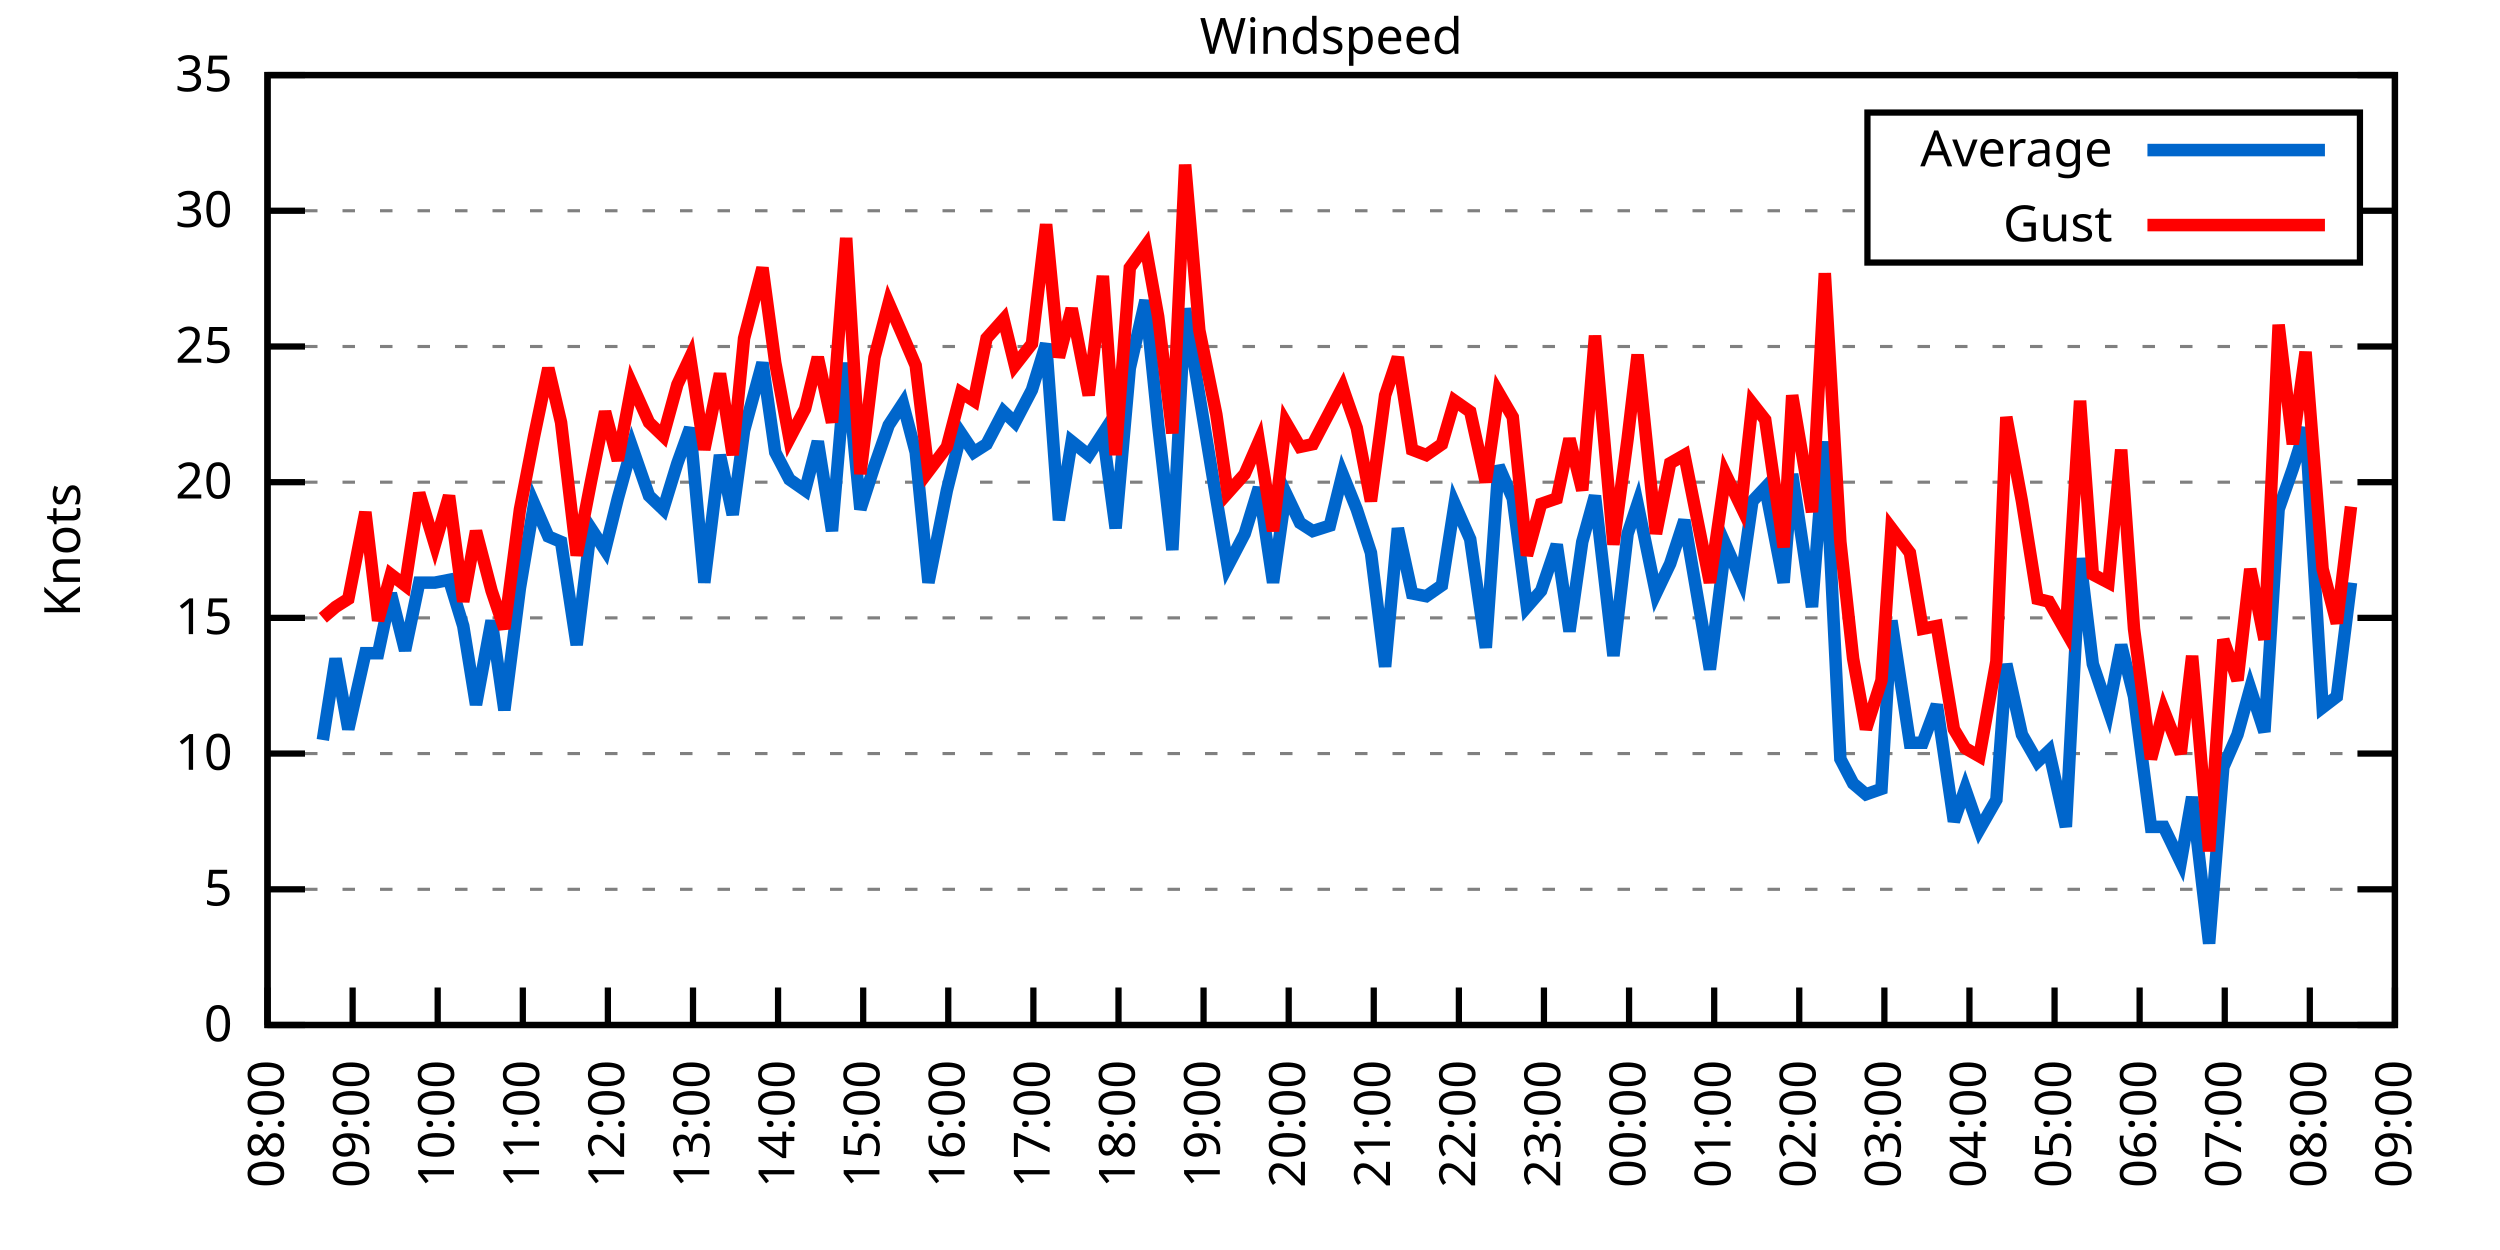
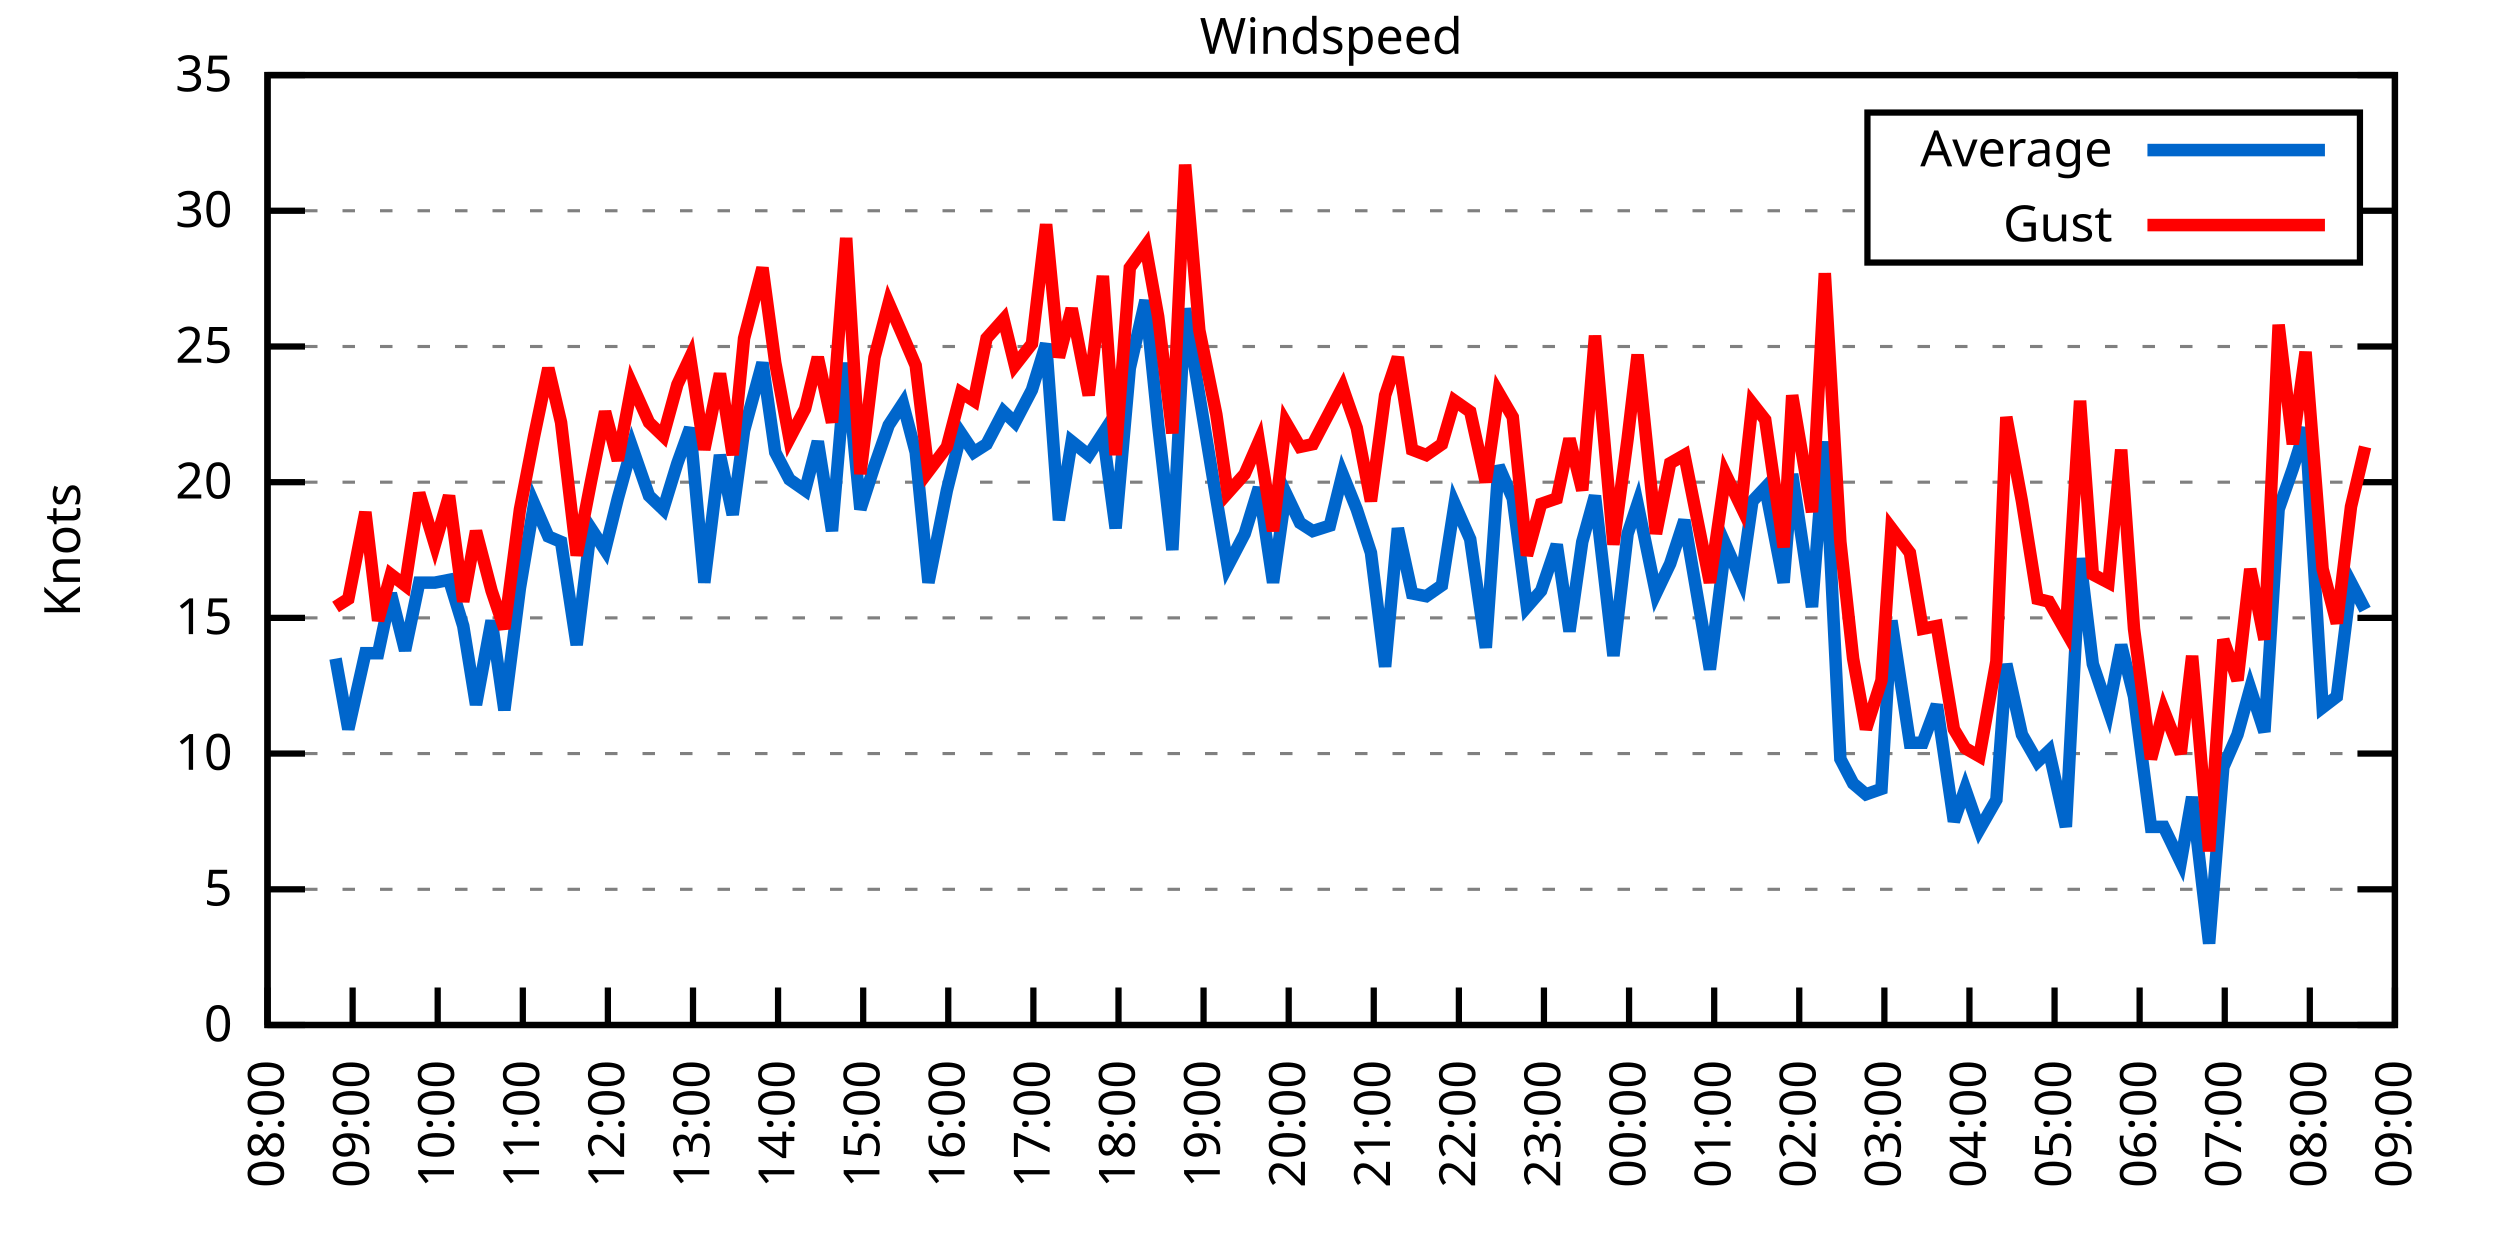
<svg xmlns="http://www.w3.org/2000/svg" xmlns:xlink="http://www.w3.org/1999/xlink" width="400" height="200" viewBox="0 0 400 200">
  <g id="gnuplot_canvas">
    <rect x="0" y="0" width="400" height="200" fill="none" />
    <defs>
      <circle id="gpDot" r="0.5" stroke-width="0.5" stroke="currentColor" />
      <path id="gpPt0" stroke-width="0.333" stroke="currentColor" d="M-1,0 h2 M0,-1 v2" />
      <path id="gpPt1" stroke-width="0.333" stroke="currentColor" d="M-1,-1 L1,1 M1,-1 L-1,1" />
      <path id="gpPt2" stroke-width="0.333" stroke="currentColor" d="M-1,0 L1,0 M0,-1 L0,1 M-1,-1 L1,1 M-1,1 L1,-1" />
      <rect id="gpPt3" stroke-width="0.333" stroke="currentColor" x="-1" y="-1" width="2" height="2" />
      <rect id="gpPt4" stroke-width="0.333" stroke="currentColor" fill="currentColor" x="-1" y="-1" width="2" height="2" />
      <circle id="gpPt5" stroke-width="0.333" stroke="currentColor" cx="0" cy="0" r="1" />
      <use xlink:href="#gpPt5" id="gpPt6" fill="currentColor" stroke="none" />
      <path id="gpPt7" stroke-width="0.333" stroke="currentColor" d="M0,-1.33 L-1.33,0.67 L1.33,0.67 z" />
      <use xlink:href="#gpPt7" id="gpPt8" fill="currentColor" stroke="none" />
      <use xlink:href="#gpPt7" id="gpPt9" stroke="currentColor" transform="rotate(180)" />
      <use xlink:href="#gpPt9" id="gpPt10" fill="currentColor" stroke="none" />
      <use xlink:href="#gpPt3" id="gpPt11" stroke="currentColor" transform="rotate(45)" />
      <use xlink:href="#gpPt11" id="gpPt12" fill="currentColor" stroke="none" />
      <path id="gpPt13" stroke-width="0.333" stroke="currentColor" d="M0,1.330 L1.265,0.411 L0.782,-1.067 L-0.782,-1.076 L-1.265,0.411 z" />
      <use xlink:href="#gpPt13" id="gpPt14" fill="currentColor" stroke="none" />
      <filter id="textbox" filterUnits="objectBoundingBox" x="0" y="0" height="1" width="1">
        <feFlood flood-color="white" flood-opacity="1" result="bgnd" />
        <feComposite in="SourceGraphic" in2="bgnd" operator="atop" />
      </filter>
      <filter id="greybox" filterUnits="objectBoundingBox" x="0" y="0" height="1" width="1">
        <feFlood flood-color="lightgrey" flood-opacity="1" result="grey" />
        <feComposite in="SourceGraphic" in2="grey" operator="atop" />
      </filter>
    </defs>
    <g fill="none" color="white" stroke="currentColor" stroke-width="1.00" stroke-linecap="butt" stroke-linejoin="miter">
</g>
    <g fill="none" color="black" stroke="currentColor" stroke-width="1.00" stroke-linecap="butt" stroke-linejoin="miter">
      <g stroke="none" shape-rendering="crispEdges">
        <polygon fill="rgb(255, 255, 255)" points="42.80,164.00 383.18,164.00 383.18,12.02 42.80,12.02 " />
      </g>
    </g>
    <g fill="none" color="black" stroke="currentColor" stroke-width="1.00" stroke-linecap="butt" stroke-linejoin="miter">
</g>
    <g fill="none" color="black" stroke="black" stroke-width="0.50" stroke-linecap="butt" stroke-linejoin="miter">
</g>
    <g fill="none" color="gray" stroke="currentColor" stroke-width="0.50" stroke-linecap="butt" stroke-linejoin="miter">
      <path stroke="gray" stroke-dasharray="2,4" class="gridline" d="M42.80,164.00 L383.19,164.00  " />
    </g>
    <g fill="none" color="gray" stroke="gray" stroke-width="1.00" stroke-linecap="butt" stroke-linejoin="miter">
</g>
    <g fill="none" color="black" stroke="currentColor" stroke-width="1.00" stroke-linecap="butt" stroke-linejoin="miter">
      <path stroke="black" d="M42.80,164.00 L48.80,164.00 M383.19,164.00 L377.19,164.00  " />
      <g transform="translate(37.20,166.60)" stroke="none" fill="black" font-family="Sans" font-size="8.00" text-anchor="end">
        <text>
          <tspan font-family="Sans"> 0</tspan>
        </text>
      </g>
    </g>
    <g fill="none" color="black" stroke="currentColor" stroke-width="1.00" stroke-linecap="butt" stroke-linejoin="miter">
</g>
    <g fill="none" color="black" stroke="black" stroke-width="0.50" stroke-linecap="butt" stroke-linejoin="miter">
</g>
    <g fill="none" color="gray" stroke="currentColor" stroke-width="0.50" stroke-linecap="butt" stroke-linejoin="miter">
      <path stroke="gray" stroke-dasharray="2,4" class="gridline" d="M42.80,142.29 L383.19,142.29  " />
    </g>
    <g fill="none" color="gray" stroke="gray" stroke-width="1.00" stroke-linecap="butt" stroke-linejoin="miter">
</g>
    <g fill="none" color="black" stroke="currentColor" stroke-width="1.00" stroke-linecap="butt" stroke-linejoin="miter">
      <path stroke="black" d="M42.80,142.29 L48.80,142.29 M383.19,142.29 L377.19,142.29  " />
      <g transform="translate(37.20,144.89)" stroke="none" fill="black" font-family="Sans" font-size="8.00" text-anchor="end">
        <text>
          <tspan font-family="Sans"> 5</tspan>
        </text>
      </g>
    </g>
    <g fill="none" color="black" stroke="currentColor" stroke-width="1.00" stroke-linecap="butt" stroke-linejoin="miter">
</g>
    <g fill="none" color="black" stroke="black" stroke-width="0.50" stroke-linecap="butt" stroke-linejoin="miter">
</g>
    <g fill="none" color="gray" stroke="currentColor" stroke-width="0.50" stroke-linecap="butt" stroke-linejoin="miter">
      <path stroke="gray" stroke-dasharray="2,4" class="gridline" d="M42.80,120.57 L383.19,120.57  " />
    </g>
    <g fill="none" color="gray" stroke="gray" stroke-width="1.00" stroke-linecap="butt" stroke-linejoin="miter">
</g>
    <g fill="none" color="black" stroke="currentColor" stroke-width="1.00" stroke-linecap="butt" stroke-linejoin="miter">
      <path stroke="black" d="M42.80,120.57 L48.80,120.57 M383.19,120.57 L377.19,120.57  " />
      <g transform="translate(37.20,123.17)" stroke="none" fill="black" font-family="Sans" font-size="8.00" text-anchor="end">
        <text>
          <tspan font-family="Sans"> 10</tspan>
        </text>
      </g>
    </g>
    <g fill="none" color="black" stroke="currentColor" stroke-width="1.00" stroke-linecap="butt" stroke-linejoin="miter">
</g>
    <g fill="none" color="black" stroke="black" stroke-width="0.50" stroke-linecap="butt" stroke-linejoin="miter">
</g>
    <g fill="none" color="gray" stroke="currentColor" stroke-width="0.50" stroke-linecap="butt" stroke-linejoin="miter">
      <path stroke="gray" stroke-dasharray="2,4" class="gridline" d="M42.80,98.86 L383.19,98.86  " />
    </g>
    <g fill="none" color="gray" stroke="gray" stroke-width="1.00" stroke-linecap="butt" stroke-linejoin="miter">
</g>
    <g fill="none" color="black" stroke="currentColor" stroke-width="1.00" stroke-linecap="butt" stroke-linejoin="miter">
      <path stroke="black" d="M42.80,98.86 L48.80,98.86 M383.19,98.86 L377.19,98.86  " />
      <g transform="translate(37.20,101.46)" stroke="none" fill="black" font-family="Sans" font-size="8.00" text-anchor="end">
        <text>
          <tspan font-family="Sans"> 15</tspan>
        </text>
      </g>
    </g>
    <g fill="none" color="black" stroke="currentColor" stroke-width="1.00" stroke-linecap="butt" stroke-linejoin="miter">
</g>
    <g fill="none" color="black" stroke="black" stroke-width="0.50" stroke-linecap="butt" stroke-linejoin="miter">
</g>
    <g fill="none" color="gray" stroke="currentColor" stroke-width="0.50" stroke-linecap="butt" stroke-linejoin="miter">
      <path stroke="gray" stroke-dasharray="2,4" class="gridline" d="M42.80,77.15 L383.19,77.15  " />
    </g>
    <g fill="none" color="gray" stroke="gray" stroke-width="1.00" stroke-linecap="butt" stroke-linejoin="miter">
</g>
    <g fill="none" color="black" stroke="currentColor" stroke-width="1.00" stroke-linecap="butt" stroke-linejoin="miter">
      <path stroke="black" d="M42.80,77.15 L48.80,77.15 M383.19,77.15 L377.19,77.15  " />
      <g transform="translate(37.20,79.75)" stroke="none" fill="black" font-family="Sans" font-size="8.00" text-anchor="end">
        <text>
          <tspan font-family="Sans"> 20</tspan>
        </text>
      </g>
    </g>
    <g fill="none" color="black" stroke="currentColor" stroke-width="1.00" stroke-linecap="butt" stroke-linejoin="miter">
</g>
    <g fill="none" color="black" stroke="black" stroke-width="0.50" stroke-linecap="butt" stroke-linejoin="miter">
</g>
    <g fill="none" color="gray" stroke="currentColor" stroke-width="0.50" stroke-linecap="butt" stroke-linejoin="miter">
      <path stroke="gray" stroke-dasharray="2,4" class="gridline" d="M42.80,55.44 L383.19,55.44  " />
    </g>
    <g fill="none" color="gray" stroke="gray" stroke-width="1.00" stroke-linecap="butt" stroke-linejoin="miter">
</g>
    <g fill="none" color="black" stroke="currentColor" stroke-width="1.00" stroke-linecap="butt" stroke-linejoin="miter">
      <path stroke="black" d="M42.80,55.44 L48.80,55.44 M383.19,55.44 L377.19,55.44  " />
      <g transform="translate(37.20,58.04)" stroke="none" fill="black" font-family="Sans" font-size="8.00" text-anchor="end">
        <text>
          <tspan font-family="Sans"> 25</tspan>
        </text>
      </g>
    </g>
    <g fill="none" color="black" stroke="currentColor" stroke-width="1.00" stroke-linecap="butt" stroke-linejoin="miter">
</g>
    <g fill="none" color="black" stroke="black" stroke-width="0.50" stroke-linecap="butt" stroke-linejoin="miter">
</g>
    <g fill="none" color="gray" stroke="currentColor" stroke-width="0.50" stroke-linecap="butt" stroke-linejoin="miter">
      <path stroke="gray" stroke-dasharray="2,4" class="gridline" d="M42.80,33.72 L298.79,33.72 M377.59,33.72 L383.19,33.72  " />
    </g>
    <g fill="none" color="gray" stroke="gray" stroke-width="1.00" stroke-linecap="butt" stroke-linejoin="miter">
</g>
    <g fill="none" color="black" stroke="currentColor" stroke-width="1.00" stroke-linecap="butt" stroke-linejoin="miter">
      <path stroke="black" d="M42.80,33.72 L48.80,33.72 M383.19,33.72 L377.19,33.72  " />
      <g transform="translate(37.20,36.32)" stroke="none" fill="black" font-family="Sans" font-size="8.00" text-anchor="end">
        <text>
          <tspan font-family="Sans"> 30</tspan>
        </text>
      </g>
    </g>
    <g fill="none" color="black" stroke="currentColor" stroke-width="1.00" stroke-linecap="butt" stroke-linejoin="miter">
</g>
    <g fill="none" color="black" stroke="black" stroke-width="0.50" stroke-linecap="butt" stroke-linejoin="miter">
</g>
    <g fill="none" color="gray" stroke="currentColor" stroke-width="0.50" stroke-linecap="butt" stroke-linejoin="miter">
      <path stroke="gray" stroke-dasharray="2,4" class="gridline" d="M42.80,12.01 L383.19,12.01  " />
    </g>
    <g fill="none" color="gray" stroke="gray" stroke-width="1.00" stroke-linecap="butt" stroke-linejoin="miter">
</g>
    <g fill="none" color="black" stroke="currentColor" stroke-width="1.00" stroke-linecap="butt" stroke-linejoin="miter">
      <path stroke="black" d="M42.80,12.01 L48.80,12.01 M383.19,12.01 L377.19,12.01  " />
      <g transform="translate(37.20,14.61)" stroke="none" fill="black" font-family="Sans" font-size="8.00" text-anchor="end">
        <text>
          <tspan font-family="Sans"> 35</tspan>
        </text>
      </g>
    </g>
    <g fill="none" color="black" stroke="currentColor" stroke-width="1.00" stroke-linecap="butt" stroke-linejoin="miter">
      <path stroke="black" d="M42.80,164.00 L42.80,158.00  " />
      <g transform="translate(45.40,169.60) rotate(270.00)" stroke="none" fill="black" font-family="Sans" font-size="8.00" text-anchor="end">
        <text>
          <tspan font-family="Sans">08:00</tspan>
        </text>
      </g>
    </g>
    <g fill="none" color="black" stroke="currentColor" stroke-width="1.00" stroke-linecap="butt" stroke-linejoin="miter">
      <path stroke="black" d="M56.42,164.00 L56.42,158.00  " />
      <g transform="translate(59.02,169.60) rotate(270.00)" stroke="none" fill="black" font-family="Sans" font-size="8.00" text-anchor="end">
        <text>
          <tspan font-family="Sans">09:00</tspan>
        </text>
      </g>
    </g>
    <g fill="none" color="black" stroke="currentColor" stroke-width="1.00" stroke-linecap="butt" stroke-linejoin="miter">
      <path stroke="black" d="M70.03,164.00 L70.03,158.00  " />
      <g transform="translate(72.63,169.60) rotate(270.00)" stroke="none" fill="black" font-family="Sans" font-size="8.00" text-anchor="end">
        <text>
          <tspan font-family="Sans">10:00</tspan>
        </text>
      </g>
    </g>
    <g fill="none" color="black" stroke="currentColor" stroke-width="1.00" stroke-linecap="butt" stroke-linejoin="miter">
      <path stroke="black" d="M83.65,164.00 L83.65,158.00  " />
      <g transform="translate(86.25,169.60) rotate(270.00)" stroke="none" fill="black" font-family="Sans" font-size="8.00" text-anchor="end">
        <text>
          <tspan font-family="Sans">11:00</tspan>
        </text>
      </g>
    </g>
    <g fill="none" color="black" stroke="currentColor" stroke-width="1.00" stroke-linecap="butt" stroke-linejoin="miter">
      <path stroke="black" d="M97.26,164.00 L97.26,158.00  " />
      <g transform="translate(99.86,169.60) rotate(270.00)" stroke="none" fill="black" font-family="Sans" font-size="8.00" text-anchor="end">
        <text>
          <tspan font-family="Sans">12:00</tspan>
        </text>
      </g>
    </g>
    <g fill="none" color="black" stroke="currentColor" stroke-width="1.00" stroke-linecap="butt" stroke-linejoin="miter">
      <path stroke="black" d="M110.88,164.00 L110.88,158.00  " />
      <g transform="translate(113.48,169.60) rotate(270.00)" stroke="none" fill="black" font-family="Sans" font-size="8.00" text-anchor="end">
        <text>
          <tspan font-family="Sans">13:00</tspan>
        </text>
      </g>
    </g>
    <g fill="none" color="black" stroke="currentColor" stroke-width="1.00" stroke-linecap="butt" stroke-linejoin="miter">
      <path stroke="black" d="M124.49,164.00 L124.49,158.00  " />
      <g transform="translate(127.09,169.60) rotate(270.00)" stroke="none" fill="black" font-family="Sans" font-size="8.00" text-anchor="end">
        <text>
          <tspan font-family="Sans">14:00</tspan>
        </text>
      </g>
    </g>
    <g fill="none" color="black" stroke="currentColor" stroke-width="1.00" stroke-linecap="butt" stroke-linejoin="miter">
      <path stroke="black" d="M138.11,164.00 L138.11,158.00  " />
      <g transform="translate(140.71,169.60) rotate(270.00)" stroke="none" fill="black" font-family="Sans" font-size="8.00" text-anchor="end">
        <text>
          <tspan font-family="Sans">15:00</tspan>
        </text>
      </g>
    </g>
    <g fill="none" color="black" stroke="currentColor" stroke-width="1.00" stroke-linecap="butt" stroke-linejoin="miter">
      <path stroke="black" d="M151.72,164.00 L151.72,158.00  " />
      <g transform="translate(154.32,169.60) rotate(270.00)" stroke="none" fill="black" font-family="Sans" font-size="8.00" text-anchor="end">
        <text>
          <tspan font-family="Sans">16:00</tspan>
        </text>
      </g>
    </g>
    <g fill="none" color="black" stroke="currentColor" stroke-width="1.00" stroke-linecap="butt" stroke-linejoin="miter">
      <path stroke="black" d="M165.34,164.00 L165.34,158.00  " />
      <g transform="translate(167.94,169.60) rotate(270.00)" stroke="none" fill="black" font-family="Sans" font-size="8.00" text-anchor="end">
        <text>
          <tspan font-family="Sans">17:00</tspan>
        </text>
      </g>
    </g>
    <g fill="none" color="black" stroke="currentColor" stroke-width="1.00" stroke-linecap="butt" stroke-linejoin="miter">
      <path stroke="black" d="M178.96,164.00 L178.96,158.00  " />
      <g transform="translate(181.56,169.60) rotate(270.00)" stroke="none" fill="black" font-family="Sans" font-size="8.00" text-anchor="end">
        <text>
          <tspan font-family="Sans">18:00</tspan>
        </text>
      </g>
    </g>
    <g fill="none" color="black" stroke="currentColor" stroke-width="1.00" stroke-linecap="butt" stroke-linejoin="miter">
      <path stroke="black" d="M192.57,164.00 L192.57,158.00  " />
      <g transform="translate(195.17,169.60) rotate(270.00)" stroke="none" fill="black" font-family="Sans" font-size="8.00" text-anchor="end">
        <text>
          <tspan font-family="Sans">19:00</tspan>
        </text>
      </g>
    </g>
    <g fill="none" color="black" stroke="currentColor" stroke-width="1.00" stroke-linecap="butt" stroke-linejoin="miter">
      <path stroke="black" d="M206.19,164.00 L206.19,158.00  " />
      <g transform="translate(208.79,169.60) rotate(270.00)" stroke="none" fill="black" font-family="Sans" font-size="8.00" text-anchor="end">
        <text>
          <tspan font-family="Sans">20:00</tspan>
        </text>
      </g>
    </g>
    <g fill="none" color="black" stroke="currentColor" stroke-width="1.00" stroke-linecap="butt" stroke-linejoin="miter">
      <path stroke="black" d="M219.80,164.00 L219.80,158.00  " />
      <g transform="translate(222.40,169.60) rotate(270.00)" stroke="none" fill="black" font-family="Sans" font-size="8.00" text-anchor="end">
        <text>
          <tspan font-family="Sans">21:00</tspan>
        </text>
      </g>
    </g>
    <g fill="none" color="black" stroke="currentColor" stroke-width="1.00" stroke-linecap="butt" stroke-linejoin="miter">
      <path stroke="black" d="M233.42,164.00 L233.42,158.00  " />
      <g transform="translate(236.02,169.60) rotate(270.00)" stroke="none" fill="black" font-family="Sans" font-size="8.00" text-anchor="end">
        <text>
          <tspan font-family="Sans">22:00</tspan>
        </text>
      </g>
    </g>
    <g fill="none" color="black" stroke="currentColor" stroke-width="1.00" stroke-linecap="butt" stroke-linejoin="miter">
      <path stroke="black" d="M247.03,164.00 L247.03,158.00  " />
      <g transform="translate(249.63,169.60) rotate(270.00)" stroke="none" fill="black" font-family="Sans" font-size="8.00" text-anchor="end">
        <text>
          <tspan font-family="Sans">23:00</tspan>
        </text>
      </g>
    </g>
    <g fill="none" color="black" stroke="currentColor" stroke-width="1.00" stroke-linecap="butt" stroke-linejoin="miter">
      <path stroke="black" d="M260.65,164.00 L260.65,158.00  " />
      <g transform="translate(263.25,169.60) rotate(270.00)" stroke="none" fill="black" font-family="Sans" font-size="8.00" text-anchor="end">
        <text>
          <tspan font-family="Sans">00:00</tspan>
        </text>
      </g>
    </g>
    <g fill="none" color="black" stroke="currentColor" stroke-width="1.00" stroke-linecap="butt" stroke-linejoin="miter">
      <path stroke="black" d="M274.27,164.00 L274.27,158.00  " />
      <g transform="translate(276.87,169.60) rotate(270.00)" stroke="none" fill="black" font-family="Sans" font-size="8.00" text-anchor="end">
        <text>
          <tspan font-family="Sans">01:00</tspan>
        </text>
      </g>
    </g>
    <g fill="none" color="black" stroke="currentColor" stroke-width="1.00" stroke-linecap="butt" stroke-linejoin="miter">
      <path stroke="black" d="M287.88,164.00 L287.88,158.00  " />
      <g transform="translate(290.48,169.60) rotate(270.00)" stroke="none" fill="black" font-family="Sans" font-size="8.00" text-anchor="end">
        <text>
          <tspan font-family="Sans">02:00</tspan>
        </text>
      </g>
    </g>
    <g fill="none" color="black" stroke="currentColor" stroke-width="1.00" stroke-linecap="butt" stroke-linejoin="miter">
      <path stroke="black" d="M301.50,164.00 L301.50,158.00  " />
      <g transform="translate(304.10,169.60) rotate(270.00)" stroke="none" fill="black" font-family="Sans" font-size="8.00" text-anchor="end">
        <text>
          <tspan font-family="Sans">03:00</tspan>
        </text>
      </g>
    </g>
    <g fill="none" color="black" stroke="currentColor" stroke-width="1.00" stroke-linecap="butt" stroke-linejoin="miter">
      <path stroke="black" d="M315.11,164.00 L315.11,158.00  " />
      <g transform="translate(317.71,169.60) rotate(270.00)" stroke="none" fill="black" font-family="Sans" font-size="8.00" text-anchor="end">
        <text>
          <tspan font-family="Sans">04:00</tspan>
        </text>
      </g>
    </g>
    <g fill="none" color="black" stroke="currentColor" stroke-width="1.00" stroke-linecap="butt" stroke-linejoin="miter">
      <path stroke="black" d="M328.73,164.00 L328.73,158.00  " />
      <g transform="translate(331.33,169.60) rotate(270.00)" stroke="none" fill="black" font-family="Sans" font-size="8.00" text-anchor="end">
        <text>
          <tspan font-family="Sans">05:00</tspan>
        </text>
      </g>
    </g>
    <g fill="none" color="black" stroke="currentColor" stroke-width="1.00" stroke-linecap="butt" stroke-linejoin="miter">
      <path stroke="black" d="M342.34,164.00 L342.34,158.00  " />
      <g transform="translate(344.94,169.60) rotate(270.00)" stroke="none" fill="black" font-family="Sans" font-size="8.00" text-anchor="end">
        <text>
          <tspan font-family="Sans">06:00</tspan>
        </text>
      </g>
    </g>
    <g fill="none" color="black" stroke="currentColor" stroke-width="1.00" stroke-linecap="butt" stroke-linejoin="miter">
      <path stroke="black" d="M355.96,164.00 L355.96,158.00  " />
      <g transform="translate(358.56,169.60) rotate(270.00)" stroke="none" fill="black" font-family="Sans" font-size="8.00" text-anchor="end">
        <text>
          <tspan font-family="Sans">07:00</tspan>
        </text>
      </g>
    </g>
    <g fill="none" color="black" stroke="currentColor" stroke-width="1.00" stroke-linecap="butt" stroke-linejoin="miter">
      <path stroke="black" d="M369.57,164.00 L369.57,158.00  " />
      <g transform="translate(372.17,169.60) rotate(270.00)" stroke="none" fill="black" font-family="Sans" font-size="8.00" text-anchor="end">
        <text>
          <tspan font-family="Sans">08:00</tspan>
        </text>
      </g>
    </g>
    <g fill="none" color="black" stroke="currentColor" stroke-width="1.00" stroke-linecap="butt" stroke-linejoin="miter">
      <path stroke="black" d="M383.19,164.00 L383.19,158.00  " />
      <g transform="translate(385.79,169.60) rotate(270.00)" stroke="none" fill="black" font-family="Sans" font-size="8.00" text-anchor="end">
        <text>
          <tspan font-family="Sans">09:00</tspan>
        </text>
      </g>
    </g>
    <g fill="none" color="black" stroke="currentColor" stroke-width="1.00" stroke-linecap="butt" stroke-linejoin="miter">
</g>
    <g fill="none" color="black" stroke="currentColor" stroke-width="1.00" stroke-linecap="butt" stroke-linejoin="miter">
      <path stroke="black" d="M42.80,12.01 L42.80,164.00 L383.19,164.00 L383.19,12.01 L42.80,12.01 Z  " />
    </g>
    <g fill="none" color="black" stroke="currentColor" stroke-width="1.00" stroke-linecap="butt" stroke-linejoin="miter">
</g>
    <g fill="none" color="black" stroke="currentColor" stroke-width="1.00" stroke-linecap="butt" stroke-linejoin="miter">
      <path stroke="black" d="M298.79,42.01 L298.79,18.01 L377.59,18.01 L377.59,42.01 L298.79,42.01 Z  " />
    </g>
    <g id="Windspeed_plot_1">
      <g fill="none" color="white" stroke="black" stroke-width="2.00" stroke-linecap="butt" stroke-linejoin="miter">
</g>
      <g fill="none" color="black" stroke="currentColor" stroke-width="2.00" stroke-linecap="butt" stroke-linejoin="miter">
        <g transform="translate(337.99,26.61)" stroke="none" fill="black" font-family="Sans" font-size="8.00" text-anchor="end">
          <text>
            <tspan font-family="Sans">Average</tspan>
          </text>
        </g>
      </g>
      <g fill="none" color="black" stroke="currentColor" stroke-width="2.00" stroke-linecap="butt" stroke-linejoin="miter">
-         <path stroke="rgb(  0, 102, 204)" d="M343.59,24.01 L371.99,24.01 M51.65,118.40 L53.69,105.38 L55.73,116.67 L58.46,104.51 L60.50,104.51 L62.54,94.95   L64.81,104.07 L67.08,93.22 L69.58,93.22 L71.85,92.78 L74.12,100.16 L76.16,112.76 L78.65,99.30 L80.70,113.63   L83.19,94.08 L85.46,80.62 L87.73,85.83 L89.77,86.70 L92.27,103.20 L94.54,84.53 L96.81,88.00 L98.85,79.75   L101.12,71.50 L103.84,79.32 L106.11,81.49 L108.38,74.11 L110.42,68.46 L112.69,93.22 L115.19,72.81 L117.23,82.36   L119.05,68.90 L122.00,58.04 L124.04,72.37 L126.31,76.71 L128.81,78.45 L130.85,70.63 L133.12,84.97 L135.39,58.04   L137.66,81.49 L139.92,74.54 L142.19,68.03 L144.46,64.56 L146.51,72.37 L148.55,93.22 L151.50,78.45 L153.77,69.33   L155.81,72.37 L157.85,71.07 L160.57,65.86 L162.39,67.59 L165.11,62.38 L167.38,55.00 L169.43,83.23 L171.47,70.63   L174.19,72.81 L176.46,69.33 L178.50,84.53 L180.77,58.91 L183.27,48.05 L185.31,68.03 L187.58,88.00 L189.62,49.36   L191.89,63.25 L194.61,79.75 L196.43,90.61 L199.15,85.40 L201.42,78.02 L203.69,93.22 L205.73,78.89 L208.00,83.66   L210.04,84.97 L212.77,84.10 L214.81,75.85 L217.08,81.49 L219.35,88.44 L221.62,106.68 L223.66,84.53 L225.93,94.95   L228.20,95.39 L230.70,93.65 L232.74,80.62 L235.23,86.27 L237.73,103.64 L239.77,74.54 L242.04,79.75 L244.31,97.12   L246.58,94.52 L249.08,87.14 L251.12,101.03 L253.16,86.70 L255.20,79.32 L258.15,104.94 L260.42,85.40 L262.01,80.62   L264.96,94.95 L267.23,90.18 L269.50,83.23 L273.58,107.11 L276.08,87.14 L278.58,92.78 L280.39,80.19 L282.43,78.02   L285.38,93.22 L286.75,75.85 L289.92,97.12 L291.97,70.63 L294.46,121.44 L296.50,125.35 L298.55,127.09 L301.04,126.22   L302.63,99.30 L305.58,118.84 L307.62,118.84 L309.89,112.76 L312.62,131.43 L314.43,126.22 L316.70,132.73 L319.42,127.96   L321.01,106.24 L323.51,117.53 L326.00,121.88 L327.82,120.14 L330.54,132.30 L332.81,89.31 L334.85,106.24 L337.35,113.63   L339.39,103.20 L341.44,111.45 L344.16,132.30 L346.20,132.30 L348.92,137.94 L350.74,127.52 L353.46,150.97 L355.73,122.75   L358.00,117.53 L360.04,110.15 L362.31,117.10 L364.58,81.49 L366.85,74.98 L368.89,68.46 L371.62,113.19 L373.89,111.45   L376.16,93.22  " />
+         <path stroke="rgb(  0, 102, 204)" d="M343.59,24.01 L371.99,24.01 M53.69,105.38 L55.73,116.67 L58.46,104.51 L60.50,104.51 L62.54,94.95 L64.81,104.07   L67.08,93.22 L69.58,93.22 L71.85,92.78 L74.12,100.16 L76.16,112.76 L78.65,99.30 L80.70,113.63 L83.19,94.08   L85.46,80.62 L87.73,85.83 L89.77,86.70 L92.27,103.20 L94.54,84.53 L96.81,88.00 L98.85,79.75 L101.12,71.50   L103.84,79.32 L106.11,81.49 L108.38,74.11 L110.42,68.46 L112.69,93.22 L115.19,72.81 L117.23,82.36 L119.05,68.90   L122.00,58.04 L124.04,72.37 L126.31,76.71 L128.81,78.45 L130.85,70.63 L133.12,84.97 L135.39,58.04 L137.66,81.49   L139.92,74.54 L142.19,68.03 L144.46,64.56 L146.51,72.37 L148.55,93.22 L151.50,78.45 L153.77,69.33 L155.81,72.37   L157.85,71.07 L160.57,65.86 L162.39,67.59 L165.11,62.38 L167.38,55.00 L169.43,83.23 L171.47,70.63 L174.19,72.81   L176.46,69.33 L178.50,84.53 L180.77,58.91 L183.27,48.05 L185.31,68.03 L187.58,88.00 L189.62,49.36 L191.89,63.25   L194.61,79.75 L196.43,90.61 L199.15,85.40 L201.42,78.02 L203.69,93.22 L205.73,78.89 L208.00,83.66 L210.04,84.97   L212.77,84.10 L214.81,75.85 L217.08,81.49 L219.35,88.44 L221.62,106.68 L223.66,84.53 L225.93,94.95 L228.20,95.39   L230.70,93.65 L232.74,80.62 L235.23,86.27 L237.73,103.64 L239.77,74.54 L242.04,79.75 L244.31,97.12 L246.58,94.52   L249.08,87.14 L251.12,101.03 L253.16,86.70 L255.20,79.32 L258.15,104.94 L260.42,85.40 L262.01,80.62 L264.96,94.95   L267.23,90.18 L269.50,83.23 L273.58,107.11 L276.08,87.14 L278.58,92.78 L280.39,80.19 L282.43,78.02 L285.38,93.22   L286.75,75.85 L289.92,97.12 L291.97,70.63 L294.46,121.44 L296.50,125.35 L298.55,127.09 L301.04,126.22 L302.63,99.30   L305.58,118.84 L307.62,118.84 L309.89,112.76 L312.62,131.43 L314.43,126.22 L316.70,132.73 L319.42,127.96 L321.01,106.24   L323.51,117.53 L326.00,121.88 L327.82,120.14 L330.54,132.30 L332.81,89.31 L334.85,106.24 L337.35,113.63 L339.39,103.20   L341.44,111.45 L344.16,132.30 L346.20,132.30 L348.92,137.94 L350.74,127.52 L353.46,150.97 L355.73,122.75 L358.00,117.53   L360.04,110.15 L362.31,117.10 L364.58,81.49 L366.85,74.98 L368.89,68.46 L371.62,113.19 L373.89,111.45 L376.16,93.22   L378.42,97.56  " />
      </g>
    </g>
    <g id="Windspeed_plot_2">
      <g fill="none" color="black" stroke="currentColor" stroke-width="2.00" stroke-linecap="butt" stroke-linejoin="miter">
        <g transform="translate(337.99,38.61)" stroke="none" fill="black" font-family="Sans" font-size="8.00" text-anchor="end">
          <text>
            <tspan font-family="Sans">Gust</tspan>
          </text>
        </g>
      </g>
      <g fill="none" color="black" stroke="currentColor" stroke-width="2.00" stroke-linecap="butt" stroke-linejoin="miter">
-         <path stroke="rgb(255,   0,   0)" d="M343.59,36.01 L371.99,36.01 M51.65,98.86 L53.69,97.12 L55.73,95.82 L58.46,81.93 L60.50,99.30 L62.54,91.91   L64.81,93.65 L67.08,78.89 L69.58,87.14 L71.85,79.32 L74.12,96.26 L76.16,84.97 L78.65,94.52 L80.70,100.60   L83.19,81.49 L85.46,69.77 L87.73,58.91 L89.77,67.59 L92.27,88.87 L94.54,77.15 L96.81,65.86 L98.85,73.67   L101.12,61.52 L103.84,67.59 L106.11,69.77 L108.38,61.52 L110.42,57.17 L112.69,71.94 L115.19,59.78 L117.23,72.81   L119.05,54.13 L122.00,42.84 L124.04,58.04 L126.31,70.20 L128.81,65.42 L130.85,57.17 L133.12,67.59 L135.39,38.07   L137.66,75.85 L139.92,57.17 L142.19,48.49 L144.46,53.70 L146.51,58.48 L148.55,75.41 L151.50,71.50 L153.77,62.82   L155.81,64.12 L157.85,54.13 L160.57,51.09 L162.39,58.48 L165.11,55.00 L167.38,35.89 L169.43,57.17 L171.47,49.36   L174.19,63.25 L176.46,44.15 L178.50,72.81 L180.77,42.84 L183.27,39.37 L185.31,50.66 L187.58,69.33 L189.62,26.34   L191.89,52.83 L194.61,66.29 L196.43,78.89 L199.15,75.85 L201.42,70.63 L203.69,84.97 L205.73,67.59 L208.00,71.50   L210.04,71.07 L212.77,65.86 L214.81,61.95 L217.08,68.46 L219.35,80.19 L221.62,63.25 L223.66,57.17 L225.93,71.94   L228.20,72.81 L230.70,71.07 L232.74,64.12 L235.23,65.86 L237.73,77.15 L239.77,62.82 L242.04,66.73 L244.31,88.87   L246.58,80.62 L249.08,79.75 L251.12,70.20 L253.16,78.45 L255.20,53.70 L258.15,87.14 L260.42,70.20 L262.01,56.74   L264.96,85.40 L267.23,74.11 L269.50,72.81 L273.58,93.22 L276.08,75.85 L278.58,81.06 L280.39,64.56 L282.43,67.16   L285.38,87.57 L286.75,63.25 L289.92,81.93 L291.97,43.71 L294.46,86.70 L296.50,105.38 L298.55,116.67 L301.04,108.85   L302.63,84.53 L305.58,88.44 L307.62,100.60 L309.89,100.16 L312.62,116.67 L314.43,119.71 L316.70,121.01 L319.42,105.81   L321.01,66.73 L323.51,80.19 L326.00,95.82 L327.82,96.26 L330.54,101.03 L332.81,64.12 L334.85,91.91 L337.35,93.22   L339.39,71.94 L341.44,100.60 L344.16,121.44 L346.20,113.63 L348.92,120.57 L350.74,104.94 L353.46,136.21 L355.73,102.34   L358.00,108.85 L360.04,91.04 L362.31,102.34 L364.58,51.96 L366.85,71.07 L368.89,56.30 L371.62,91.04 L373.89,99.73   L376.16,81.06  " />
+         <path stroke="rgb(255,   0,   0)" d="M343.59,36.01 L371.99,36.01 M53.69,97.12 L55.73,95.82 L58.46,81.93 L60.50,99.30 L62.54,91.91 L64.81,93.65   L67.08,78.89 L69.58,87.14 L71.85,79.32 L74.12,96.26 L76.16,84.97 L78.65,94.52 L80.70,100.60 L83.19,81.49   L85.46,69.77 L87.73,58.91 L89.77,67.59 L92.27,88.87 L94.54,77.15 L96.81,65.86 L98.85,73.67 L101.12,61.52   L103.84,67.59 L106.11,69.77 L108.38,61.52 L110.42,57.17 L112.69,71.94 L115.19,59.78 L117.23,72.81 L119.05,54.13   L122.00,42.84 L124.04,58.04 L126.31,70.20 L128.81,65.42 L130.85,57.17 L133.12,67.59 L135.39,38.07 L137.66,75.85   L139.92,57.17 L142.19,48.49 L144.46,53.70 L146.51,58.48 L148.55,75.41 L151.50,71.50 L153.77,62.82 L155.81,64.12   L157.85,54.13 L160.57,51.09 L162.39,58.48 L165.11,55.00 L167.38,35.89 L169.43,57.17 L171.47,49.36 L174.19,63.25   L176.46,44.15 L178.50,72.81 L180.77,42.84 L183.27,39.37 L185.31,50.66 L187.58,69.33 L189.62,26.34 L191.89,52.83   L194.61,66.29 L196.43,78.89 L199.15,75.85 L201.42,70.63 L203.69,84.97 L205.73,67.59 L208.00,71.50 L210.04,71.07   L212.77,65.86 L214.81,61.95 L217.08,68.46 L219.35,80.19 L221.62,63.25 L223.66,57.17 L225.93,71.94 L228.20,72.81   L230.70,71.07 L232.74,64.12 L235.23,65.86 L237.73,77.15 L239.77,62.82 L242.04,66.73 L244.31,88.87 L246.58,80.62   L249.08,79.75 L251.12,70.20 L253.16,78.45 L255.20,53.70 L258.15,87.14 L260.42,70.20 L262.01,56.74 L264.96,85.40   L267.23,74.11 L269.50,72.81 L273.58,93.22 L276.08,75.85 L278.58,81.06 L280.39,64.56 L282.43,67.16 L285.38,87.57   L286.75,63.25 L289.92,81.93 L291.97,43.71 L294.46,86.70 L296.50,105.38 L298.55,116.67 L301.04,108.85 L302.63,84.53   L305.58,88.44 L307.62,100.60 L309.89,100.16 L312.62,116.67 L314.43,119.71 L316.70,121.01 L319.42,105.81 L321.01,66.73   L323.51,80.19 L326.00,95.82 L327.82,96.26 L330.54,101.03 L332.81,64.12 L334.85,91.91 L337.35,93.22 L339.39,71.94   L341.44,100.60 L344.16,121.44 L346.20,113.63 L348.92,120.57 L350.74,104.94 L353.46,136.21 L355.73,102.34 L358.00,108.85   L360.04,91.04 L362.31,102.34 L364.58,51.96 L366.85,71.07 L368.89,56.30 L371.62,91.04 L373.89,99.73 L376.16,81.06   L378.42,71.50  " />
      </g>
    </g>
    <g fill="none" color="black" stroke="currentColor" stroke-width="2.00" stroke-linecap="butt" stroke-linejoin="miter">
</g>
    <g fill="none" color="black" stroke="black" stroke-width="1.00" stroke-linecap="butt" stroke-linejoin="miter">
</g>
    <g fill="none" color="black" stroke="currentColor" stroke-width="1.00" stroke-linecap="butt" stroke-linejoin="miter">
      <path stroke="black" d="M42.80,12.01 L42.80,164.00 L383.19,164.00 L383.19,12.01 L42.80,12.01 Z  " />
      <g transform="translate(12.80,88.01) rotate(270.00)" stroke="none" fill="black" font-family="Sans" font-size="8.00" text-anchor="middle">
        <text>
          <tspan font-family="Sans">Knots</tspan>
        </text>
      </g>
    </g>
    <g fill="none" color="black" stroke="currentColor" stroke-width="1.00" stroke-linecap="butt" stroke-linejoin="miter">
</g>
    <g fill="none" color="black" stroke="currentColor" stroke-width="1.00" stroke-linecap="butt" stroke-linejoin="miter">
      <g transform="translate(212.99,8.61)" stroke="none" fill="black" font-family="Sans" font-size="8.00" text-anchor="middle">
        <text>
          <tspan font-family="Sans">Windspeed</tspan>
        </text>
      </g>
    </g>
    <g fill="none" color="black" stroke="currentColor" stroke-width="1.00" stroke-linecap="butt" stroke-linejoin="miter">
</g>
  </g>
</svg>
